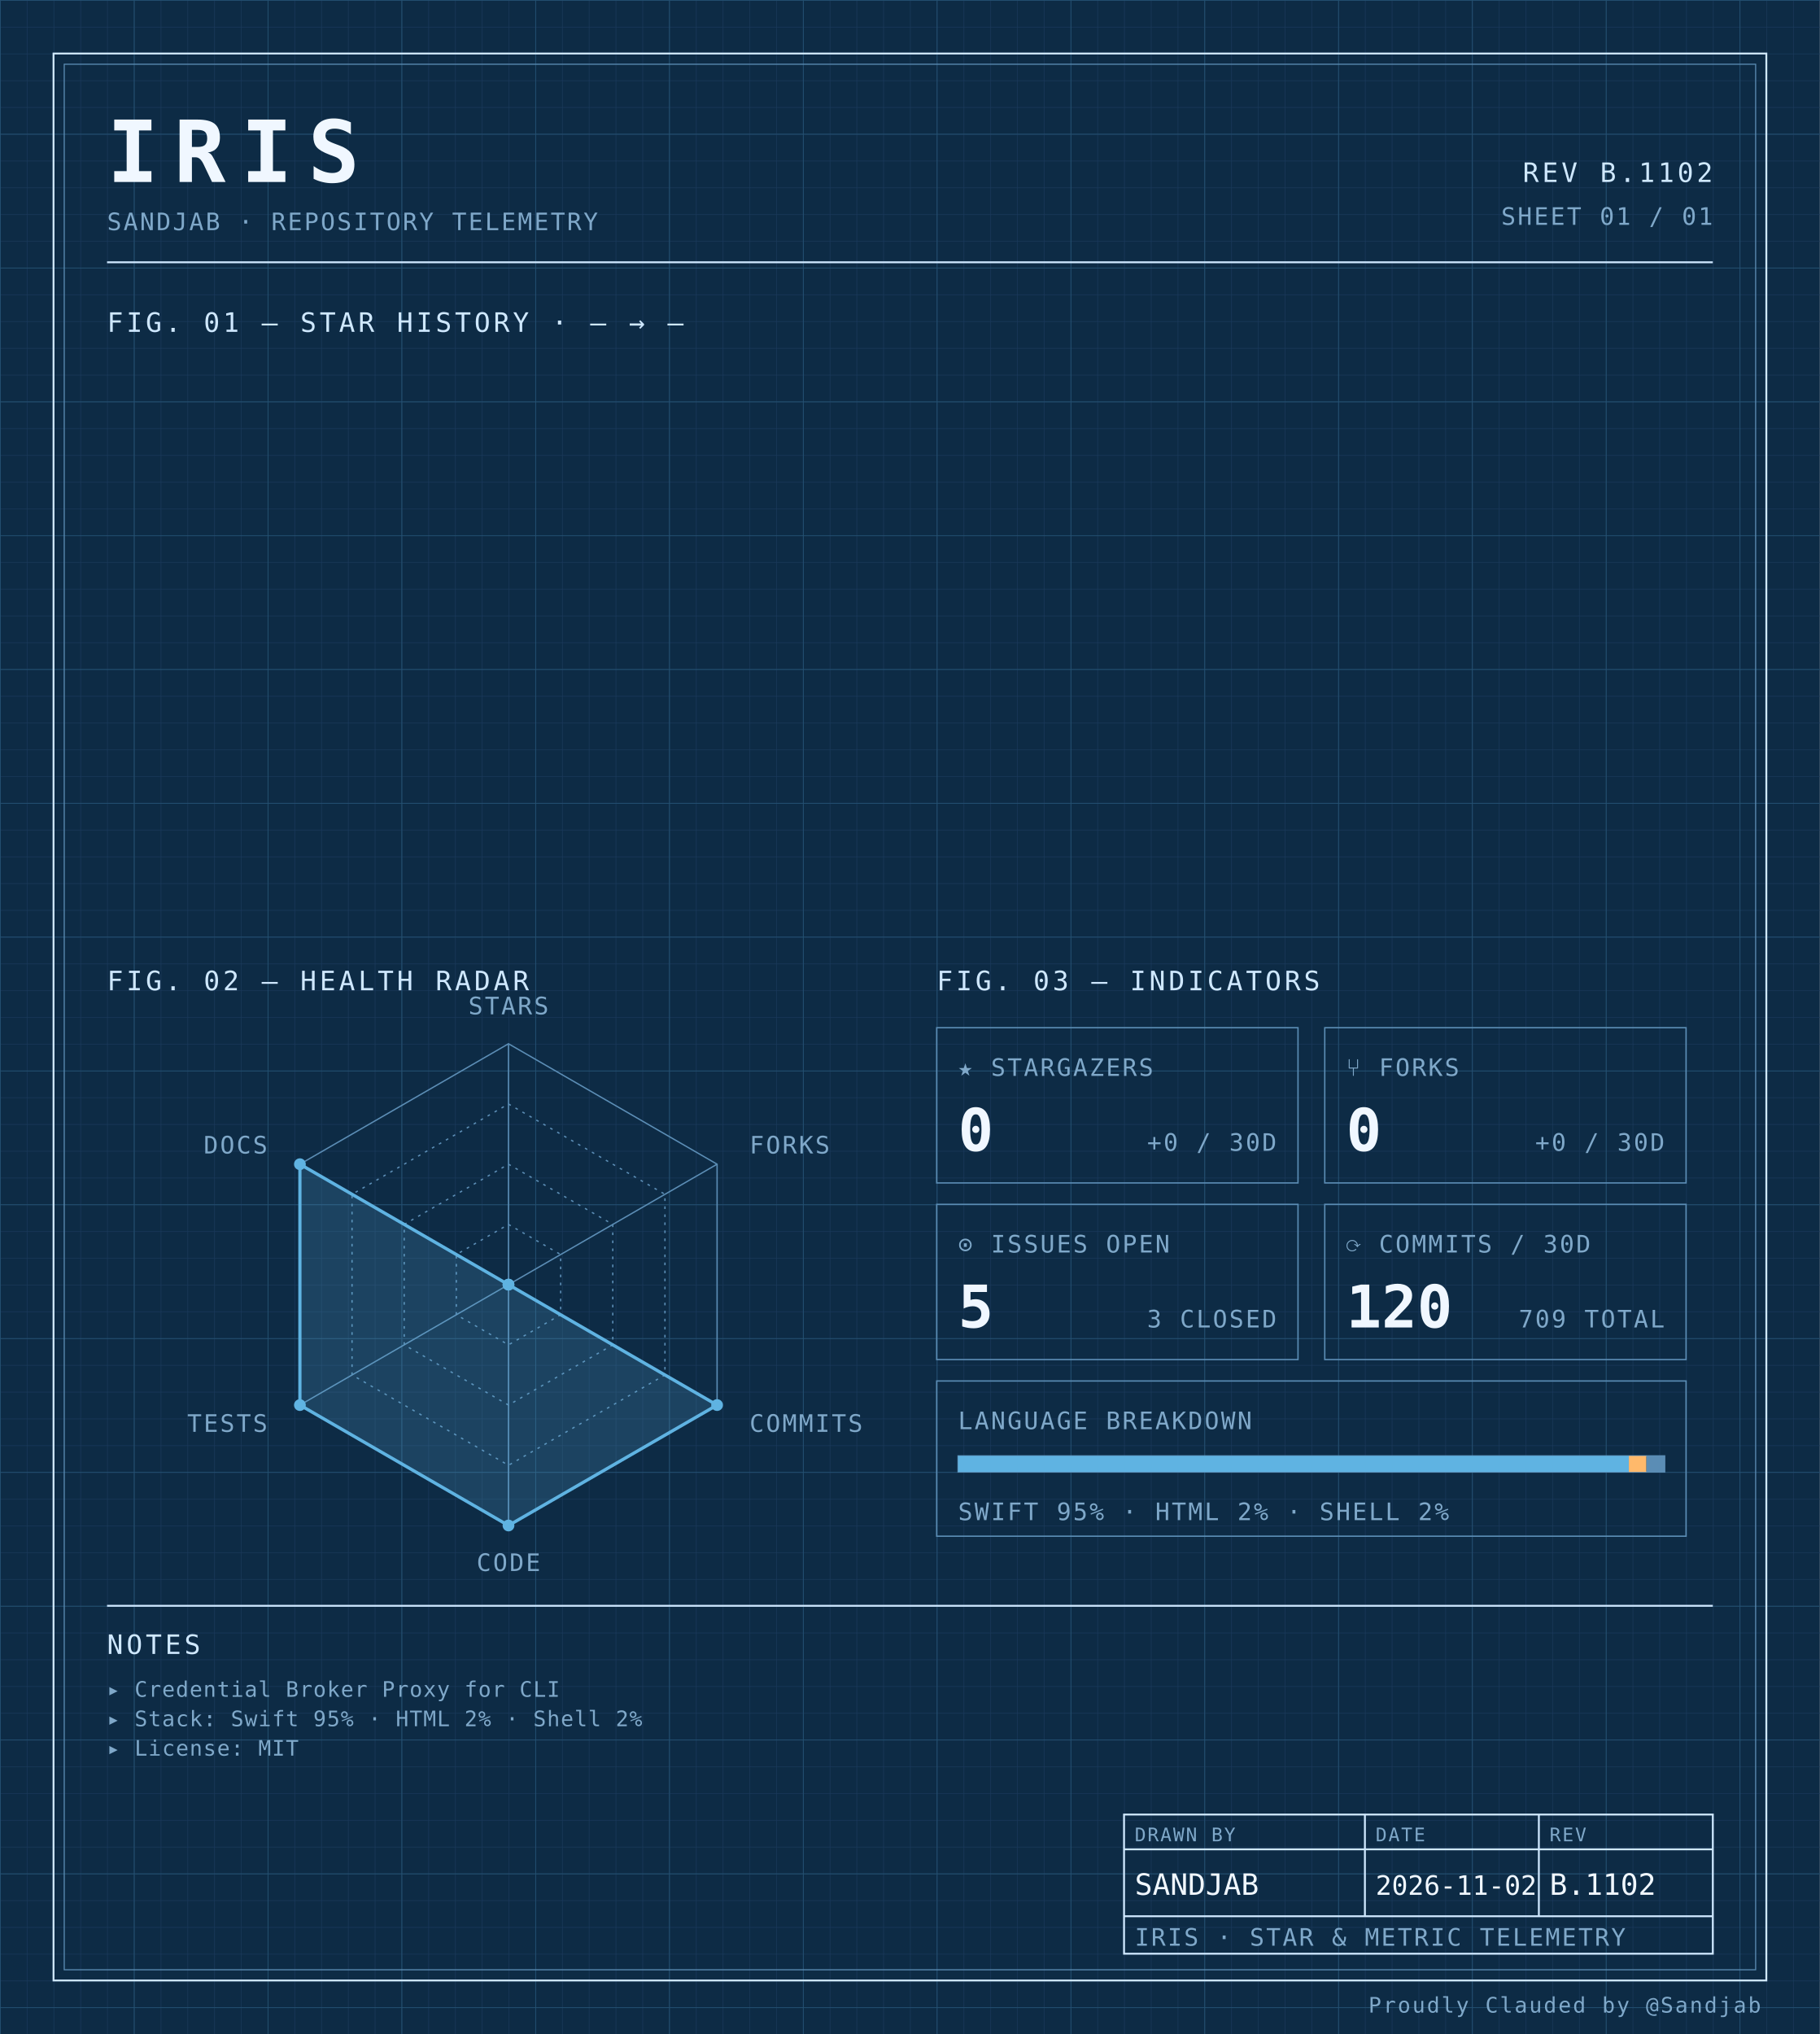
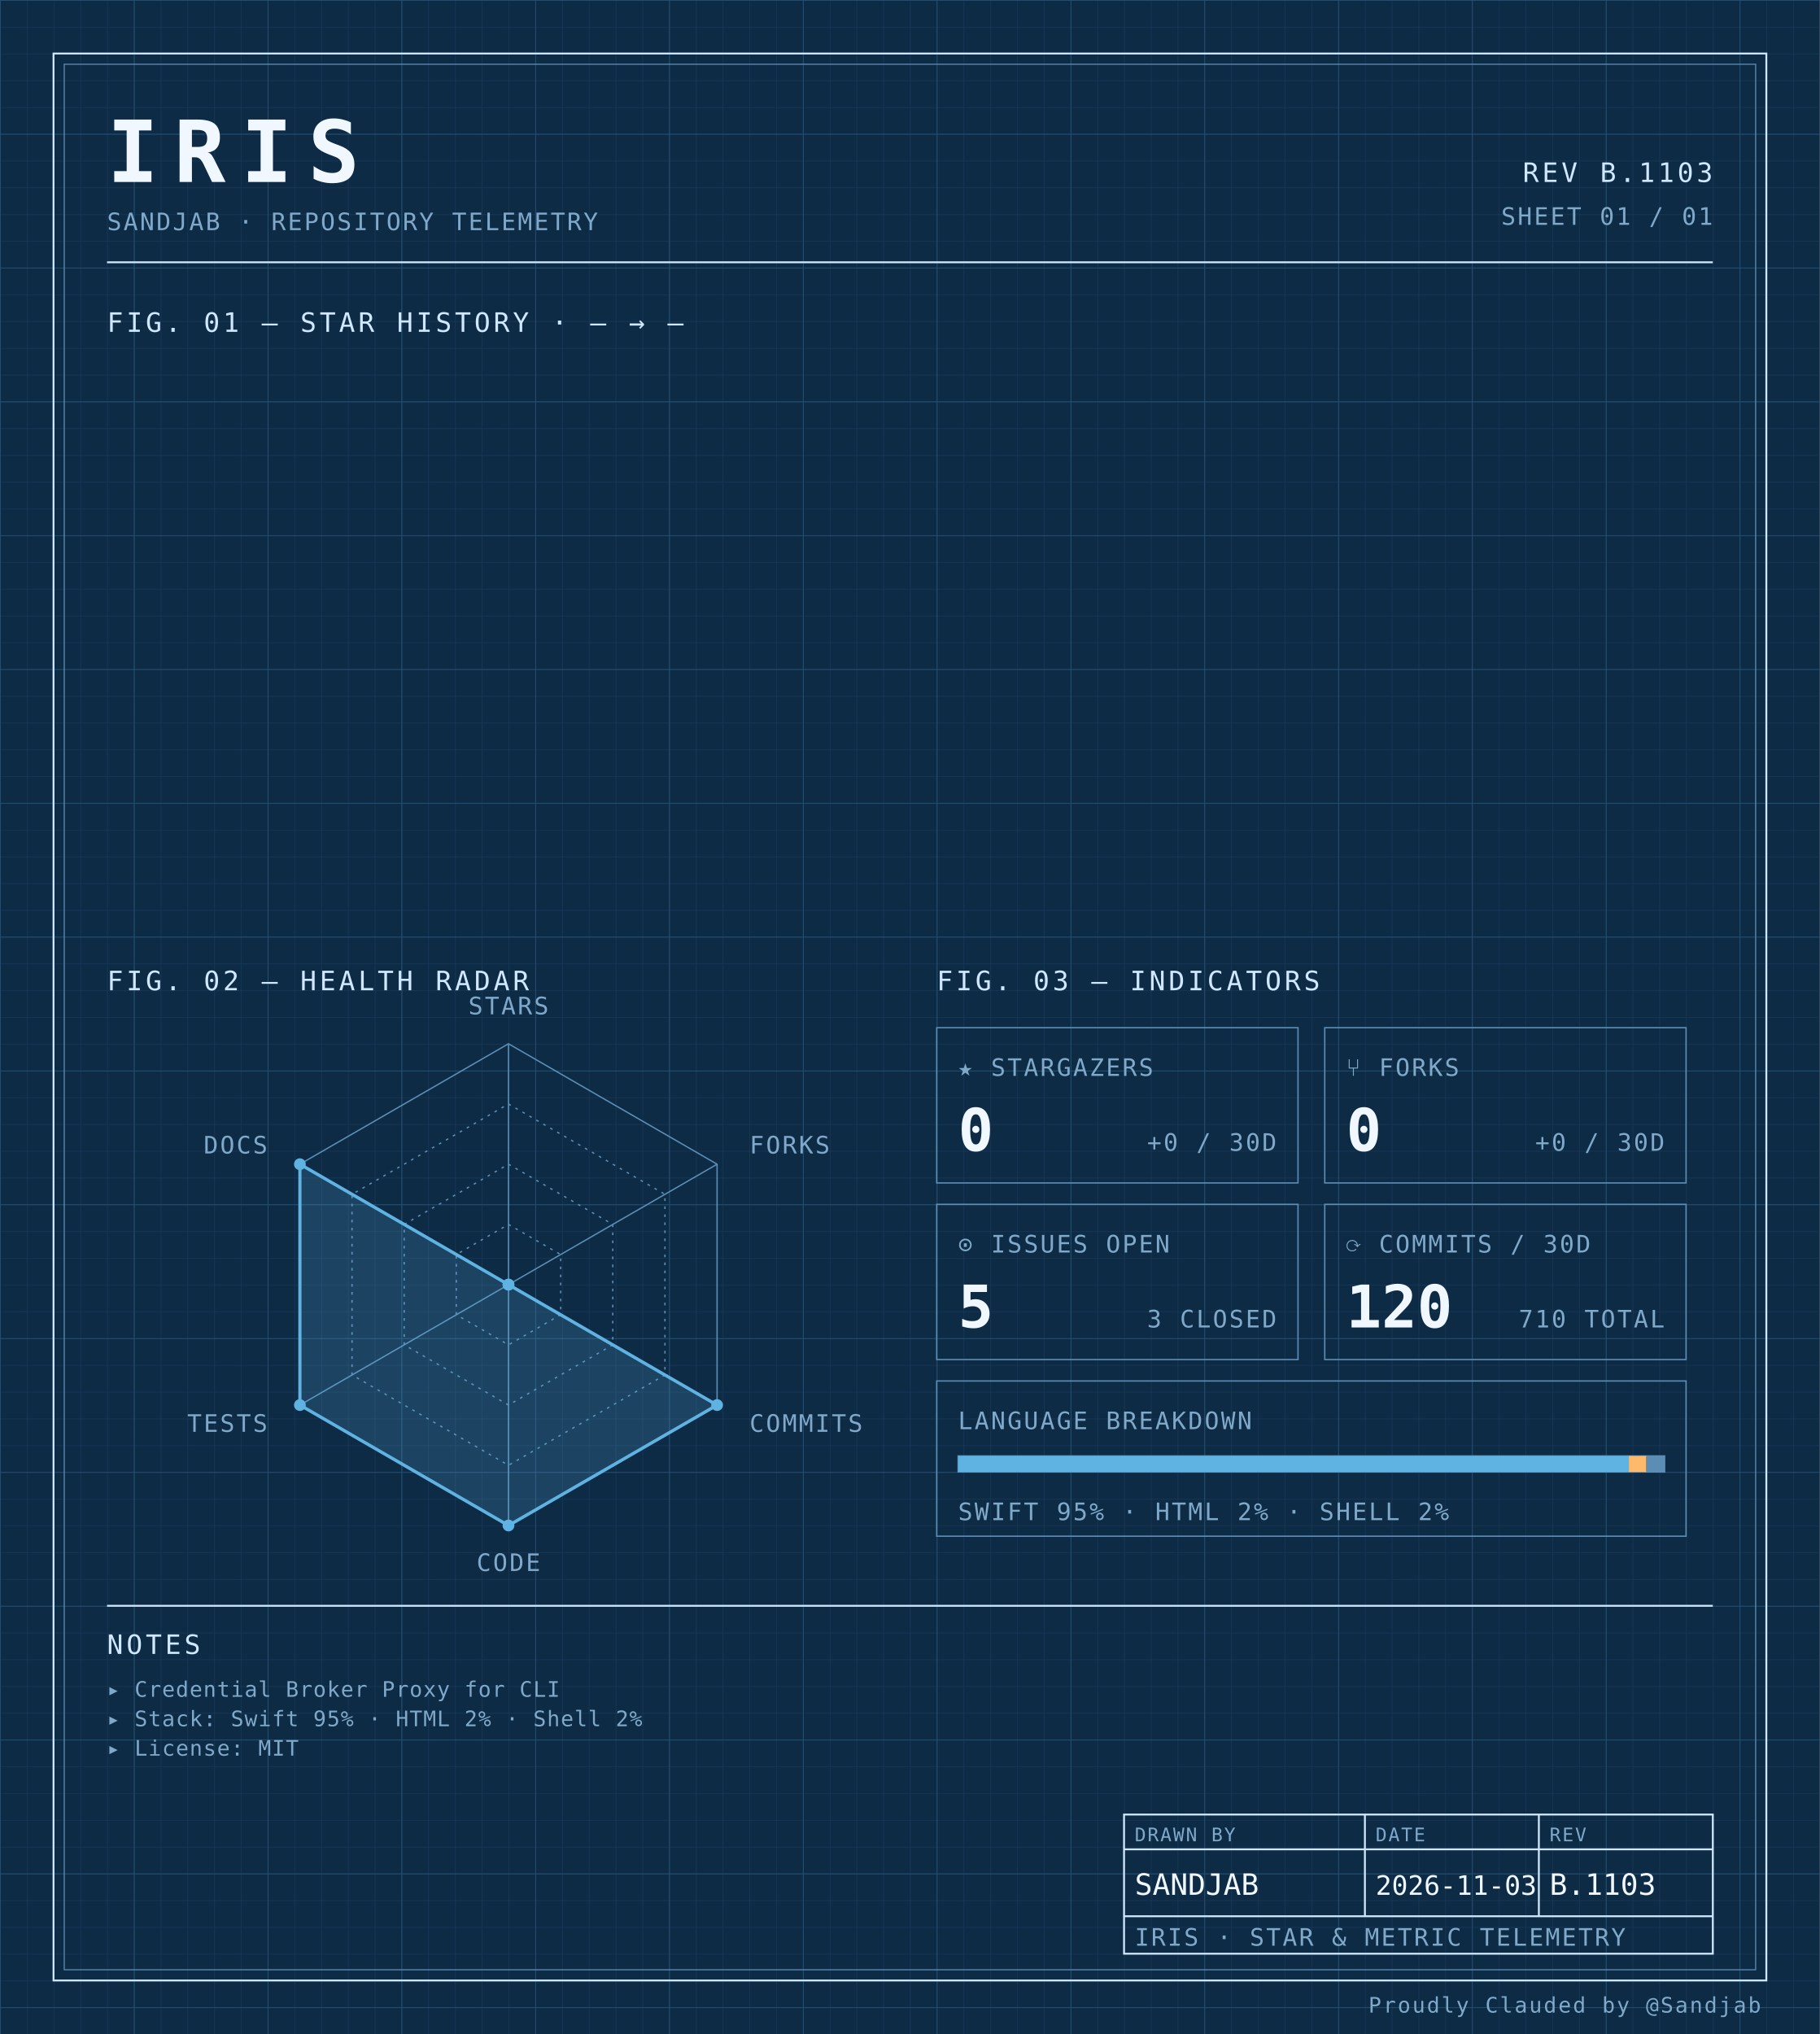
<svg xmlns="http://www.w3.org/2000/svg" width="100%" viewBox="0 0 680 760" role="img">
  <defs>
    <pattern id="grid-fine" width="10" height="10" patternUnits="userSpaceOnUse">
      <path d="M10 0H0V10" fill="none" stroke="#1a3a5c" stroke-width="0.4" />
    </pattern>
    <pattern id="grid-major" width="50" height="50" patternUnits="userSpaceOnUse">
      <path d="M50 0H0V50" fill="none" stroke="#245273" stroke-width="0.5" />
    </pattern>
  </defs>
  <rect x="0" y="0" width="680" height="760" fill="#0d2b45" />
  <rect x="0" y="0" width="680" height="760" fill="url(#grid-fine)" />
  <rect x="0" y="0" width="680" height="760" fill="url(#grid-major)" />
  <rect x="20" y="20" width="640" height="720" fill="none" stroke="#cfe8ff" stroke-width="0.7" />
  <rect x="24" y="24" width="632" height="712" fill="none" stroke="#5b8db5" stroke-width="0.4" />
  <text x="40" y="68" font-family="ui-monospace, 'SF Mono', 'JetBrains Mono', 'Cascadia Code', Consolas, monospace" font-size="32" font-weight="700" fill="#f0f7ff" text-anchor="start" letter-spacing="0.18em">IRIS</text>
  <text x="40" y="86" font-family="ui-monospace, 'SF Mono', 'JetBrains Mono', 'Cascadia Code', Consolas, monospace" font-size="9" font-weight="400" fill="#7fa8c9" text-anchor="start" letter-spacing="0.08em">SANDJAB · REPOSITORY TELEMETRY</text>
-   <text x="640" y="68" font-family="ui-monospace, 'SF Mono', 'JetBrains Mono', 'Cascadia Code', Consolas, monospace" font-size="10" font-weight="400" fill="#cfe8ff" text-anchor="end" letter-spacing="0.12em">REV B.1102</text>
+   <text x="640" y="68" font-family="ui-monospace, 'SF Mono', 'JetBrains Mono', 'Cascadia Code', Consolas, monospace" font-size="10" font-weight="400" fill="#cfe8ff" text-anchor="end" letter-spacing="0.12em">REV B.1103</text>
  <text x="640" y="84" font-family="ui-monospace, 'SF Mono', 'JetBrains Mono', 'Cascadia Code', Consolas, monospace" font-size="9" font-weight="400" fill="#7fa8c9" text-anchor="end" letter-spacing="0.08em">SHEET 01 / 01</text>
  <line x1="40" y1="98" x2="640" y2="98" stroke="#cfe8ff" stroke-width="0.7" />
  <text x="40" y="124" font-family="ui-monospace, 'SF Mono', 'JetBrains Mono', 'Cascadia Code', Consolas, monospace" font-size="10" font-weight="400" fill="#cfe8ff" text-anchor="start" letter-spacing="0.12em">FIG. 01 — STAR HISTORY · — → —</text>
  <text x="40" y="370" font-family="ui-monospace, 'SF Mono', 'JetBrains Mono', 'Cascadia Code', Consolas, monospace" font-size="10" font-weight="400" fill="#cfe8ff" text-anchor="start" letter-spacing="0.12em">FIG. 02 — HEALTH RADAR</text>
  <g transform="translate(190 480)">
    <polygon points="0.00,-90.00 77.94,-45.00 77.94,45.00 0.00,90.00 -77.94,45.00 -77.94,-45.00" fill="none" stroke="#5b8db5" stroke-width="0.5" />
    <polygon points="0.00,-67.50 58.46,-33.75 58.46,33.75 0.00,67.50 -58.46,33.75 -58.46,-33.75" fill="none" stroke="#5b8db5" stroke-width="0.5" stroke-dasharray="1,2" />
    <polygon points="0.00,-45.00 38.97,-22.50 38.97,22.50 0.00,45.00 -38.97,22.50 -38.97,-22.50" fill="none" stroke="#5b8db5" stroke-width="0.5" stroke-dasharray="1,2" />
    <polygon points="0.00,-22.50 19.49,-11.25 19.49,11.25 0.00,22.50 -19.49,11.25 -19.49,-11.25" fill="none" stroke="#5b8db5" stroke-width="0.5" stroke-dasharray="1,2" />
    <line x1="0" y1="0" x2="0.00" y2="-90.00" stroke="#5b8db5" stroke-width="0.5" />
    <line x1="0" y1="0" x2="77.94" y2="-45.00" stroke="#5b8db5" stroke-width="0.5" />
    <line x1="0" y1="0" x2="77.94" y2="45.00" stroke="#5b8db5" stroke-width="0.5" />
    <line x1="0" y1="0" x2="0.00" y2="90.00" stroke="#5b8db5" stroke-width="0.5" />
    <line x1="0" y1="0" x2="-77.94" y2="45.00" stroke="#5b8db5" stroke-width="0.5" />
    <line x1="0" y1="0" x2="-77.94" y2="-45.00" stroke="#5b8db5" stroke-width="0.5" />
    <polygon points="0.00,0.00 0.00,0.00 77.94,45.00 0.00,90.00 -77.94,45.00 -77.94,-45.00" fill="#5fb3e2" fill-opacity="0.18" stroke="#5fb3e2" stroke-width="1.2" />
    <circle cx="0.00" cy="0.00" r="2.2" fill="#5fb3e2" />
    <circle cx="0.00" cy="0.00" r="2.2" fill="#5fb3e2" />
    <circle cx="77.94" cy="45.00" r="2.2" fill="#5fb3e2" />
    <circle cx="0.00" cy="90.00" r="2.2" fill="#5fb3e2" />
    <circle cx="-77.94" cy="45.00" r="2.2" fill="#5fb3e2" />
    <circle cx="-77.94" cy="-45.00" r="2.2" fill="#5fb3e2" />
    <text x="6.3681633555662356e-15" y="-101" font-family="ui-monospace, 'SF Mono', 'JetBrains Mono', 'Cascadia Code', Consolas, monospace" font-size="9" font-weight="400" fill="#7fa8c9" text-anchor="middle" letter-spacing="0.08em">STARS</text>
    <text x="90.067" y="-49" font-family="ui-monospace, 'SF Mono', 'JetBrains Mono', 'Cascadia Code', Consolas, monospace" font-size="9" font-weight="400" fill="#7fa8c9" text-anchor="start" letter-spacing="0.08em">FORKS</text>
    <text x="90.067" y="55" font-family="ui-monospace, 'SF Mono', 'JetBrains Mono', 'Cascadia Code', Consolas, monospace" font-size="9" font-weight="400" fill="#7fa8c9" text-anchor="start" letter-spacing="0.08em">COMMITS</text>
    <text x="6.3681633555662356e-15" y="107" font-family="ui-monospace, 'SF Mono', 'JetBrains Mono', 'Cascadia Code', Consolas, monospace" font-size="9" font-weight="400" fill="#7fa8c9" text-anchor="middle" letter-spacing="0.08em">CODE</text>
    <text x="-90.067" y="55" font-family="ui-monospace, 'SF Mono', 'JetBrains Mono', 'Cascadia Code', Consolas, monospace" font-size="9" font-weight="400" fill="#7fa8c9" text-anchor="end" letter-spacing="0.08em">TESTS</text>
    <text x="-90.067" y="-49" font-family="ui-monospace, 'SF Mono', 'JetBrains Mono', 'Cascadia Code', Consolas, monospace" font-size="9" font-weight="400" fill="#7fa8c9" text-anchor="end" letter-spacing="0.08em">DOCS</text>
  </g>
  <text x="350" y="370" font-family="ui-monospace, 'SF Mono', 'JetBrains Mono', 'Cascadia Code', Consolas, monospace" font-size="10" font-weight="400" fill="#cfe8ff" text-anchor="start" letter-spacing="0.12em">FIG. 03 — INDICATORS</text>
  <rect x="350" y="384" width="135" height="58" fill="none" stroke="#5b8db5" stroke-width="0.5" />
  <text x="358" y="402" font-family="ui-monospace, 'SF Mono', 'JetBrains Mono', 'Cascadia Code', Consolas, monospace" font-size="9" font-weight="400" fill="#7fa8c9" text-anchor="start" letter-spacing="0.08em">★ STARGAZERS</text>
  <text x="358" y="430" font-family="ui-monospace, 'SF Mono', 'JetBrains Mono', 'Cascadia Code', Consolas, monospace" font-size="22" font-weight="700" fill="#f0f7ff" text-anchor="start" letter-spacing="normal">0</text>
  <text x="477" y="430" font-family="ui-monospace, 'SF Mono', 'JetBrains Mono', 'Cascadia Code', Consolas, monospace" font-size="9" font-weight="400" fill="#7fa8c9" text-anchor="end" letter-spacing="0.08em">+0 / 30D</text>
  <rect x="495" y="384" width="135" height="58" fill="none" stroke="#5b8db5" stroke-width="0.5" />
  <text x="503" y="402" font-family="ui-monospace, 'SF Mono', 'JetBrains Mono', 'Cascadia Code', Consolas, monospace" font-size="9" font-weight="400" fill="#7fa8c9" text-anchor="start" letter-spacing="0.08em">⑂ FORKS</text>
  <text x="503" y="430" font-family="ui-monospace, 'SF Mono', 'JetBrains Mono', 'Cascadia Code', Consolas, monospace" font-size="22" font-weight="700" fill="#f0f7ff" text-anchor="start" letter-spacing="normal">0</text>
  <text x="622" y="430" font-family="ui-monospace, 'SF Mono', 'JetBrains Mono', 'Cascadia Code', Consolas, monospace" font-size="9" font-weight="400" fill="#7fa8c9" text-anchor="end" letter-spacing="0.08em">+0 / 30D</text>
  <rect x="350" y="450" width="135" height="58" fill="none" stroke="#5b8db5" stroke-width="0.5" />
  <text x="358" y="468" font-family="ui-monospace, 'SF Mono', 'JetBrains Mono', 'Cascadia Code', Consolas, monospace" font-size="9" font-weight="400" fill="#7fa8c9" text-anchor="start" letter-spacing="0.08em">⊙ ISSUES OPEN</text>
  <text x="358" y="496" font-family="ui-monospace, 'SF Mono', 'JetBrains Mono', 'Cascadia Code', Consolas, monospace" font-size="22" font-weight="700" fill="#f0f7ff" text-anchor="start" letter-spacing="normal">5</text>
  <text x="477" y="496" font-family="ui-monospace, 'SF Mono', 'JetBrains Mono', 'Cascadia Code', Consolas, monospace" font-size="9" font-weight="400" fill="#7fa8c9" text-anchor="end" letter-spacing="0.08em">3 CLOSED</text>
  <rect x="495" y="450" width="135" height="58" fill="none" stroke="#5b8db5" stroke-width="0.5" />
  <text x="503" y="468" font-family="ui-monospace, 'SF Mono', 'JetBrains Mono', 'Cascadia Code', Consolas, monospace" font-size="9" font-weight="400" fill="#7fa8c9" text-anchor="start" letter-spacing="0.08em">⟳ COMMITS / 30D</text>
  <text x="503" y="496" font-family="ui-monospace, 'SF Mono', 'JetBrains Mono', 'Cascadia Code', Consolas, monospace" font-size="22" font-weight="700" fill="#f0f7ff" text-anchor="start" letter-spacing="normal">120</text>
-   <text x="622" y="496" font-family="ui-monospace, 'SF Mono', 'JetBrains Mono', 'Cascadia Code', Consolas, monospace" font-size="9" font-weight="400" fill="#7fa8c9" text-anchor="end" letter-spacing="0.08em">709 TOTAL</text>
+   <text x="622" y="496" font-family="ui-monospace, 'SF Mono', 'JetBrains Mono', 'Cascadia Code', Consolas, monospace" font-size="9" font-weight="400" fill="#7fa8c9" text-anchor="end" letter-spacing="0.08em">710 TOTAL</text>
  <rect x="350" y="516" width="280" height="58" fill="none" stroke="#5b8db5" stroke-width="0.5" />
  <text x="358" y="534" font-family="ui-monospace, 'SF Mono', 'JetBrains Mono', 'Cascadia Code', Consolas, monospace" font-size="9" font-weight="400" fill="#7fa8c9" text-anchor="start" letter-spacing="0.08em">LANGUAGE BREAKDOWN</text>
  <rect x="358" y="544" width="264" height="6" fill="none" stroke="#5b8db5" stroke-width="0.5" />
  <rect x="358" y="544" width="250.62" height="6" fill="#5fb3e2" />
  <rect x="608.623" y="544" width="6.57" height="6" fill="#ffb96b" />
  <rect x="615.192" y="544" width="6.81" height="6" fill="#5b8db5" />
  <text x="358" y="568" font-family="ui-monospace, 'SF Mono', 'JetBrains Mono', 'Cascadia Code', Consolas, monospace" font-size="9" font-weight="400" fill="#7fa8c9" text-anchor="start" letter-spacing="0.08em">SWIFT 95% · HTML 2% · SHELL 2%</text>
  <line x1="40" y1="600" x2="640" y2="600" stroke="#cfe8ff" stroke-width="0.7" />
  <text x="40" y="618" font-family="ui-monospace, 'SF Mono', 'JetBrains Mono', 'Cascadia Code', Consolas, monospace" font-size="10" font-weight="400" fill="#cfe8ff" text-anchor="start" letter-spacing="0.12em">NOTES</text>
  <text x="40" y="634" font-family="ui-monospace, 'SF Mono', 'JetBrains Mono', 'Cascadia Code', Consolas, monospace" font-size="8" font-weight="400" fill="#7fa8c9" text-anchor="start" letter-spacing="0.04em">▸ Credential Broker Proxy for CLI</text>
  <text x="40" y="645" font-family="ui-monospace, 'SF Mono', 'JetBrains Mono', 'Cascadia Code', Consolas, monospace" font-size="8" font-weight="400" fill="#7fa8c9" text-anchor="start" letter-spacing="0.04em">▸ Stack: Swift 95% · HTML 2% · Shell 2%</text>
  <text x="40" y="656" font-family="ui-monospace, 'SF Mono', 'JetBrains Mono', 'Cascadia Code', Consolas, monospace" font-size="8" font-weight="400" fill="#7fa8c9" text-anchor="start" letter-spacing="0.04em">▸ License: MIT</text>
  <rect x="420" y="678" width="220" height="52" fill="none" stroke="#cfe8ff" stroke-width="0.7" />
  <line x1="420" y1="691" x2="640" y2="691" stroke="#cfe8ff" stroke-width="0.7" />
  <line x1="420" y1="716" x2="640" y2="716" stroke="#cfe8ff" stroke-width="0.7" />
  <line x1="510" y1="678" x2="510" y2="716" stroke="#cfe8ff" stroke-width="0.7" />
  <line x1="575" y1="678" x2="575" y2="716" stroke="#cfe8ff" stroke-width="0.7" />
  <text x="424" y="688" font-family="ui-monospace, 'SF Mono', 'JetBrains Mono', 'Cascadia Code', Consolas, monospace" font-size="7" font-weight="400" fill="#7fa8c9" text-anchor="start" letter-spacing="0.08em">DRAWN BY</text>
  <text x="514" y="688" font-family="ui-monospace, 'SF Mono', 'JetBrains Mono', 'Cascadia Code', Consolas, monospace" font-size="7" font-weight="400" fill="#7fa8c9" text-anchor="start" letter-spacing="0.08em">DATE</text>
  <text x="579" y="688" font-family="ui-monospace, 'SF Mono', 'JetBrains Mono', 'Cascadia Code', Consolas, monospace" font-size="7" font-weight="400" fill="#7fa8c9" text-anchor="start" letter-spacing="0.08em">REV</text>
  <text x="424" y="708" font-family="ui-monospace, 'SF Mono', 'JetBrains Mono', 'Cascadia Code', Consolas, monospace" font-size="11" font-weight="400" fill="#f0f7ff" text-anchor="start" letter-spacing="normal">SANDJAB</text>
-   <text x="514" y="708" font-family="ui-monospace, 'SF Mono', 'JetBrains Mono', 'Cascadia Code', Consolas, monospace" font-size="10" font-weight="400" fill="#f0f7ff" text-anchor="start" letter-spacing="normal">2026-11-02</text>
-   <text x="579" y="708" font-family="ui-monospace, 'SF Mono', 'JetBrains Mono', 'Cascadia Code', Consolas, monospace" font-size="11" font-weight="400" fill="#f0f7ff" text-anchor="start" letter-spacing="normal">B.1102</text>
+   <text x="514" y="708" font-family="ui-monospace, 'SF Mono', 'JetBrains Mono', 'Cascadia Code', Consolas, monospace" font-size="10" font-weight="400" fill="#f0f7ff" text-anchor="start" letter-spacing="normal">2026-11-03</text>
+   <text x="579" y="708" font-family="ui-monospace, 'SF Mono', 'JetBrains Mono', 'Cascadia Code', Consolas, monospace" font-size="11" font-weight="400" fill="#f0f7ff" text-anchor="start" letter-spacing="normal">B.1103</text>
  <text x="424" y="727" font-family="ui-monospace, 'SF Mono', 'JetBrains Mono', 'Cascadia Code', Consolas, monospace" font-size="9" font-weight="400" fill="#7fa8c9" text-anchor="start" letter-spacing="0.08em">IRIS · STAR &amp; METRIC TELEMETRY</text>
  <text x="658" y="752" font-family="ui-monospace, 'SF Mono', 'JetBrains Mono', 'Cascadia Code', Consolas, monospace" font-size="8" font-weight="400" fill="#7fa8c9" text-anchor="end" letter-spacing="0.08em">Proudly Clauded by @Sandjab</text>
</svg>
